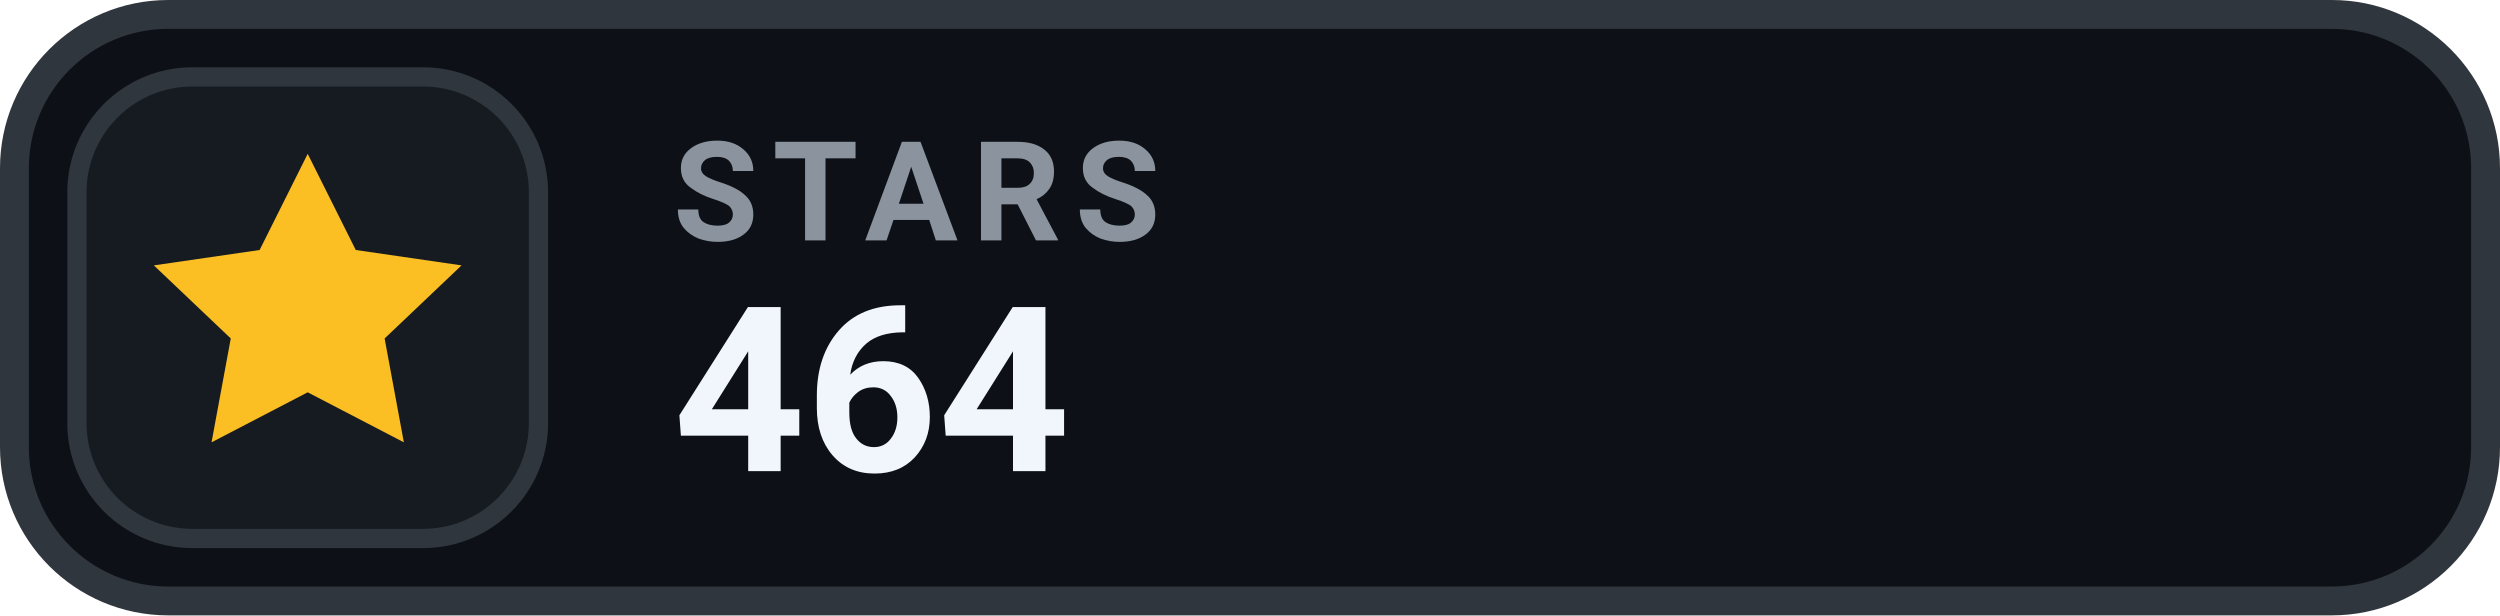
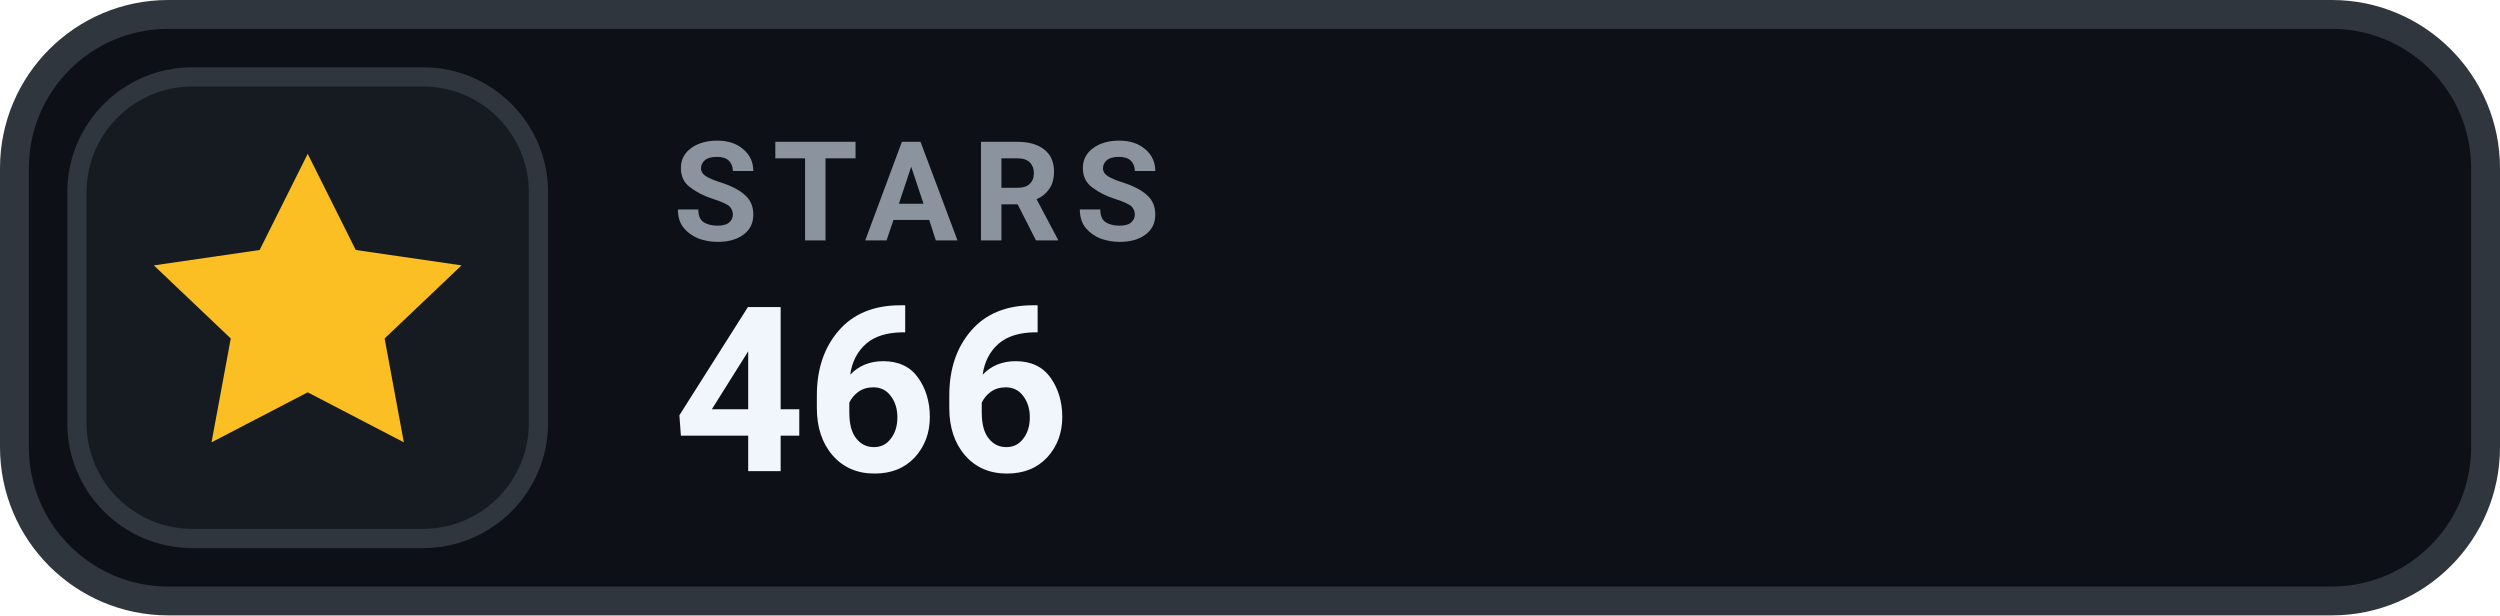
- <svg xmlns="http://www.w3.org/2000/svg" width="130" height="32" viewBox="0 0 130 32" role="img" aria-label="STARS 464">
+ <svg xmlns="http://www.w3.org/2000/svg" width="130" height="32" viewBox="0 0 130 32" role="img" aria-label="STARS 466">
  <rect x=".75" y=".75" width="128.5" height="30.5" rx="8" fill="#0D1117" stroke="#30363D" stroke-width="1.5" />
  <rect x="4" y="4" width="24" height="24" rx="6" fill="#161B22" stroke="#30363D" stroke-width="1" />
  <g transform="translate(16 16)" style="color:#FBBF24;">
    <path d="M0 -8 l2.5 5 5.5 .8 -4 3.8 1 5.4 -5 -2.6 -5 2.6 1 -5.4 -4 -3.8 5.5 -.8 Z" fill="currentColor" />
  </g>
  <text x="35" y="12.5" fill="#8B949E" font-family="-apple-system,BlinkMacSystemFont,'Segoe UI',Roboto,Helvetica,Arial,sans-serif" font-size="7.2" font-weight="700" letter-spacing=".75">STARS</text>
-   <text x="35" y="24.5" fill="#F0F6FC" font-family="-apple-system,BlinkMacSystemFont,'Segoe UI',Roboto,Helvetica,Arial,sans-serif" font-size="12" font-weight="700">464</text>
+   <text x="35" y="24.5" fill="#F0F6FC" font-family="-apple-system,BlinkMacSystemFont,'Segoe UI',Roboto,Helvetica,Arial,sans-serif" font-size="12" font-weight="700">466</text>
</svg>
